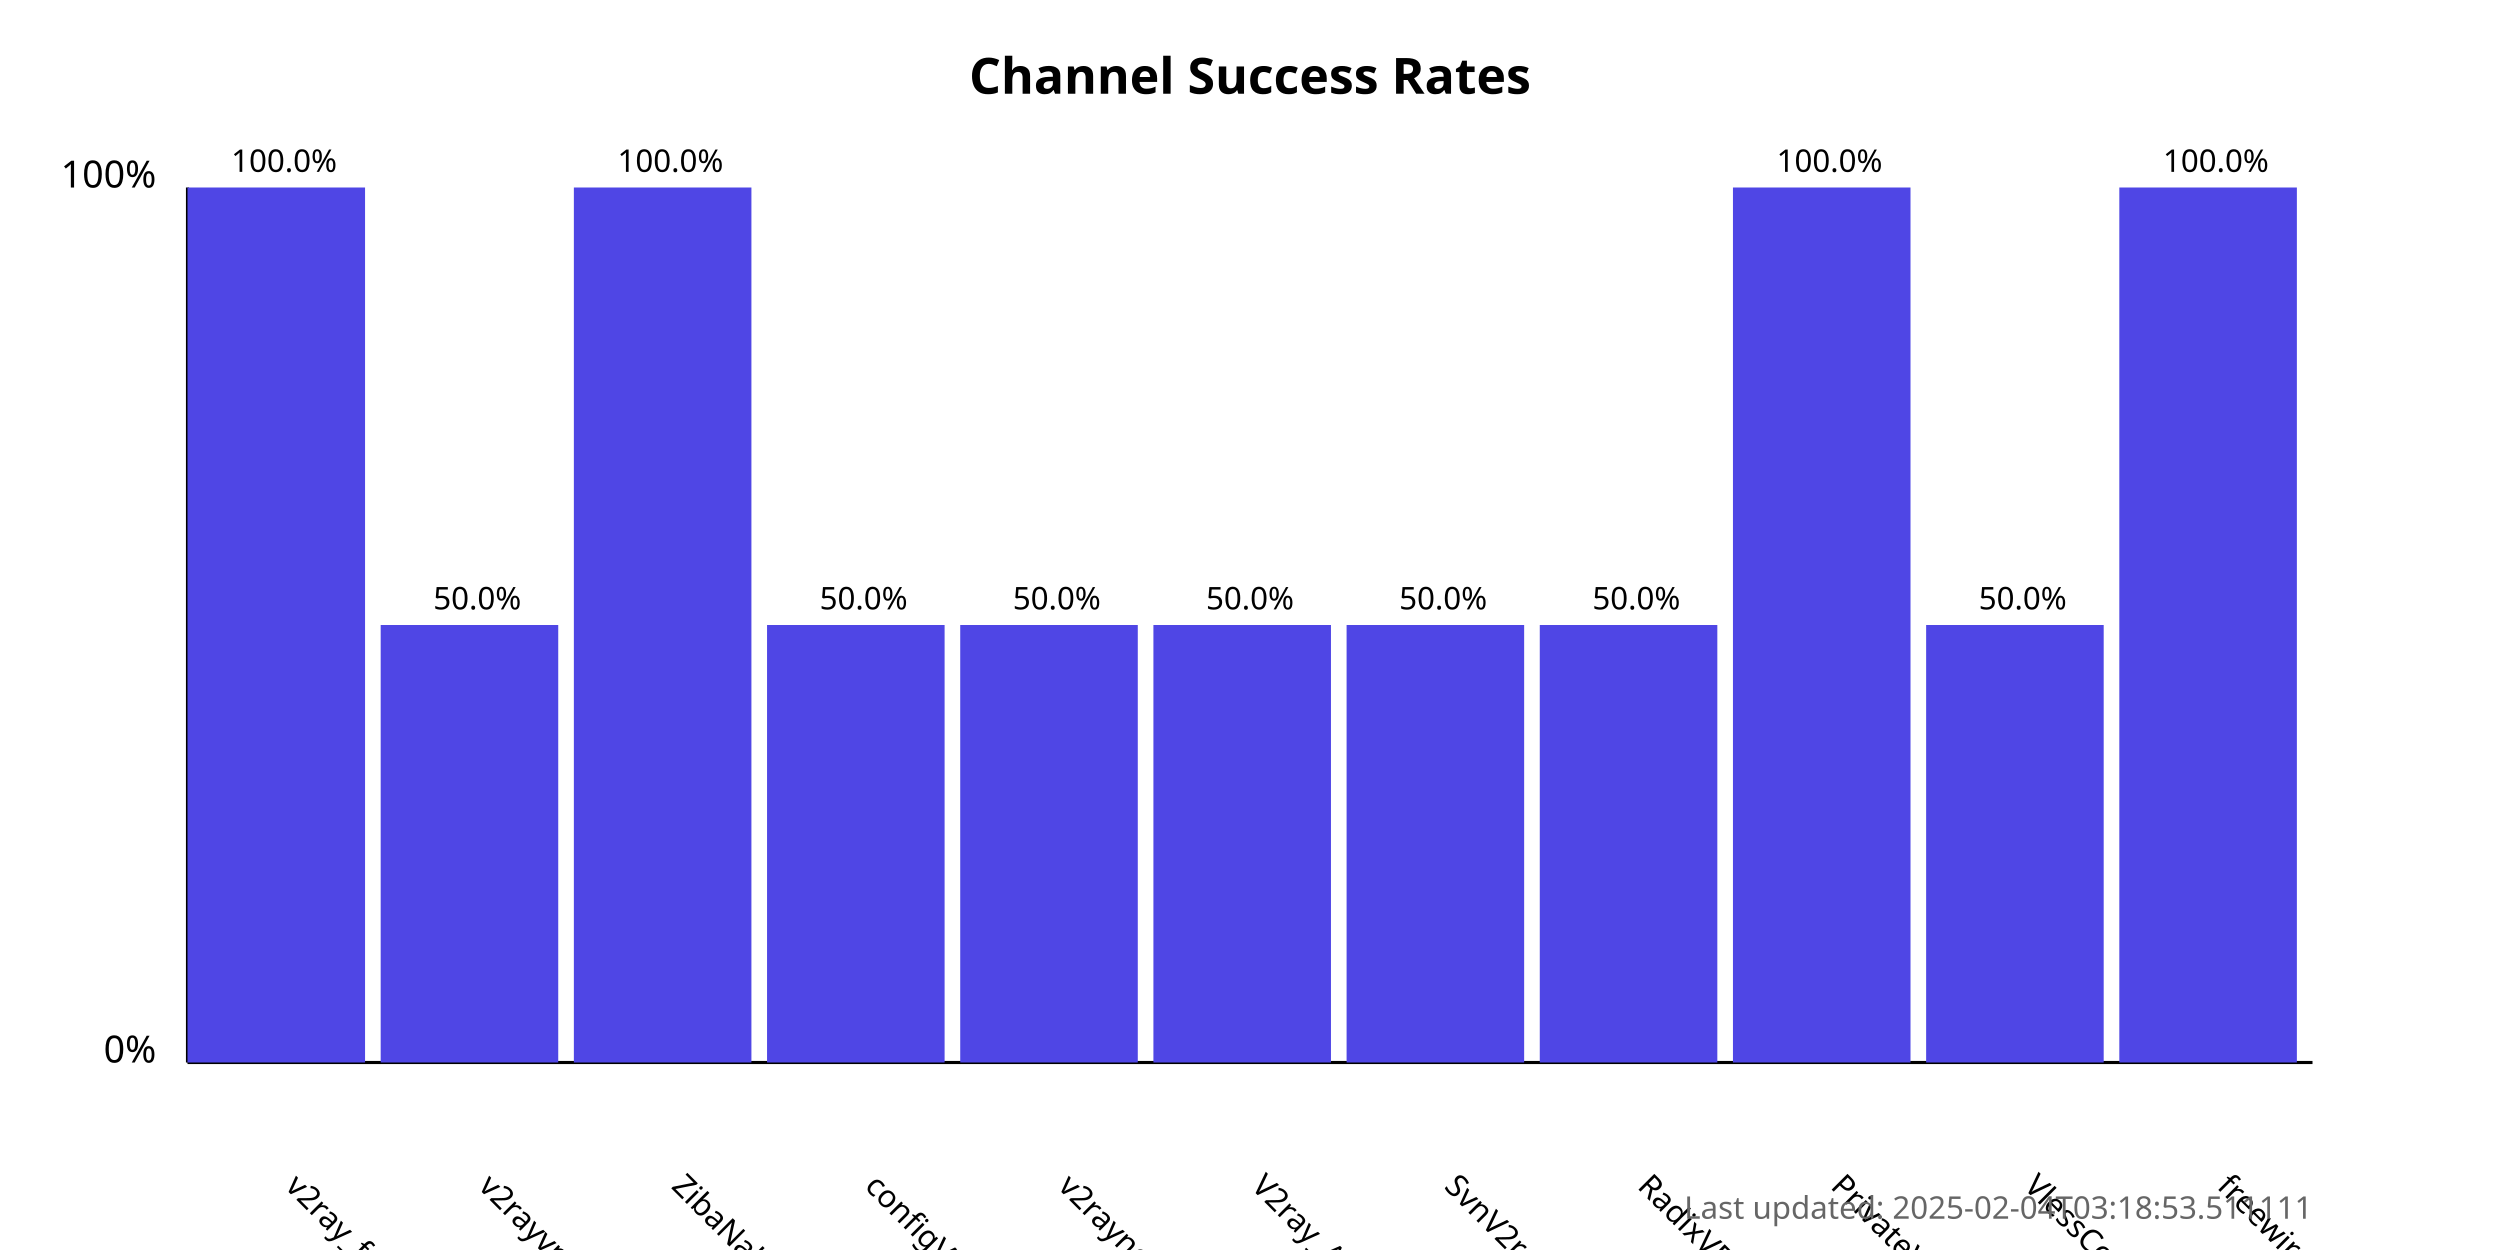
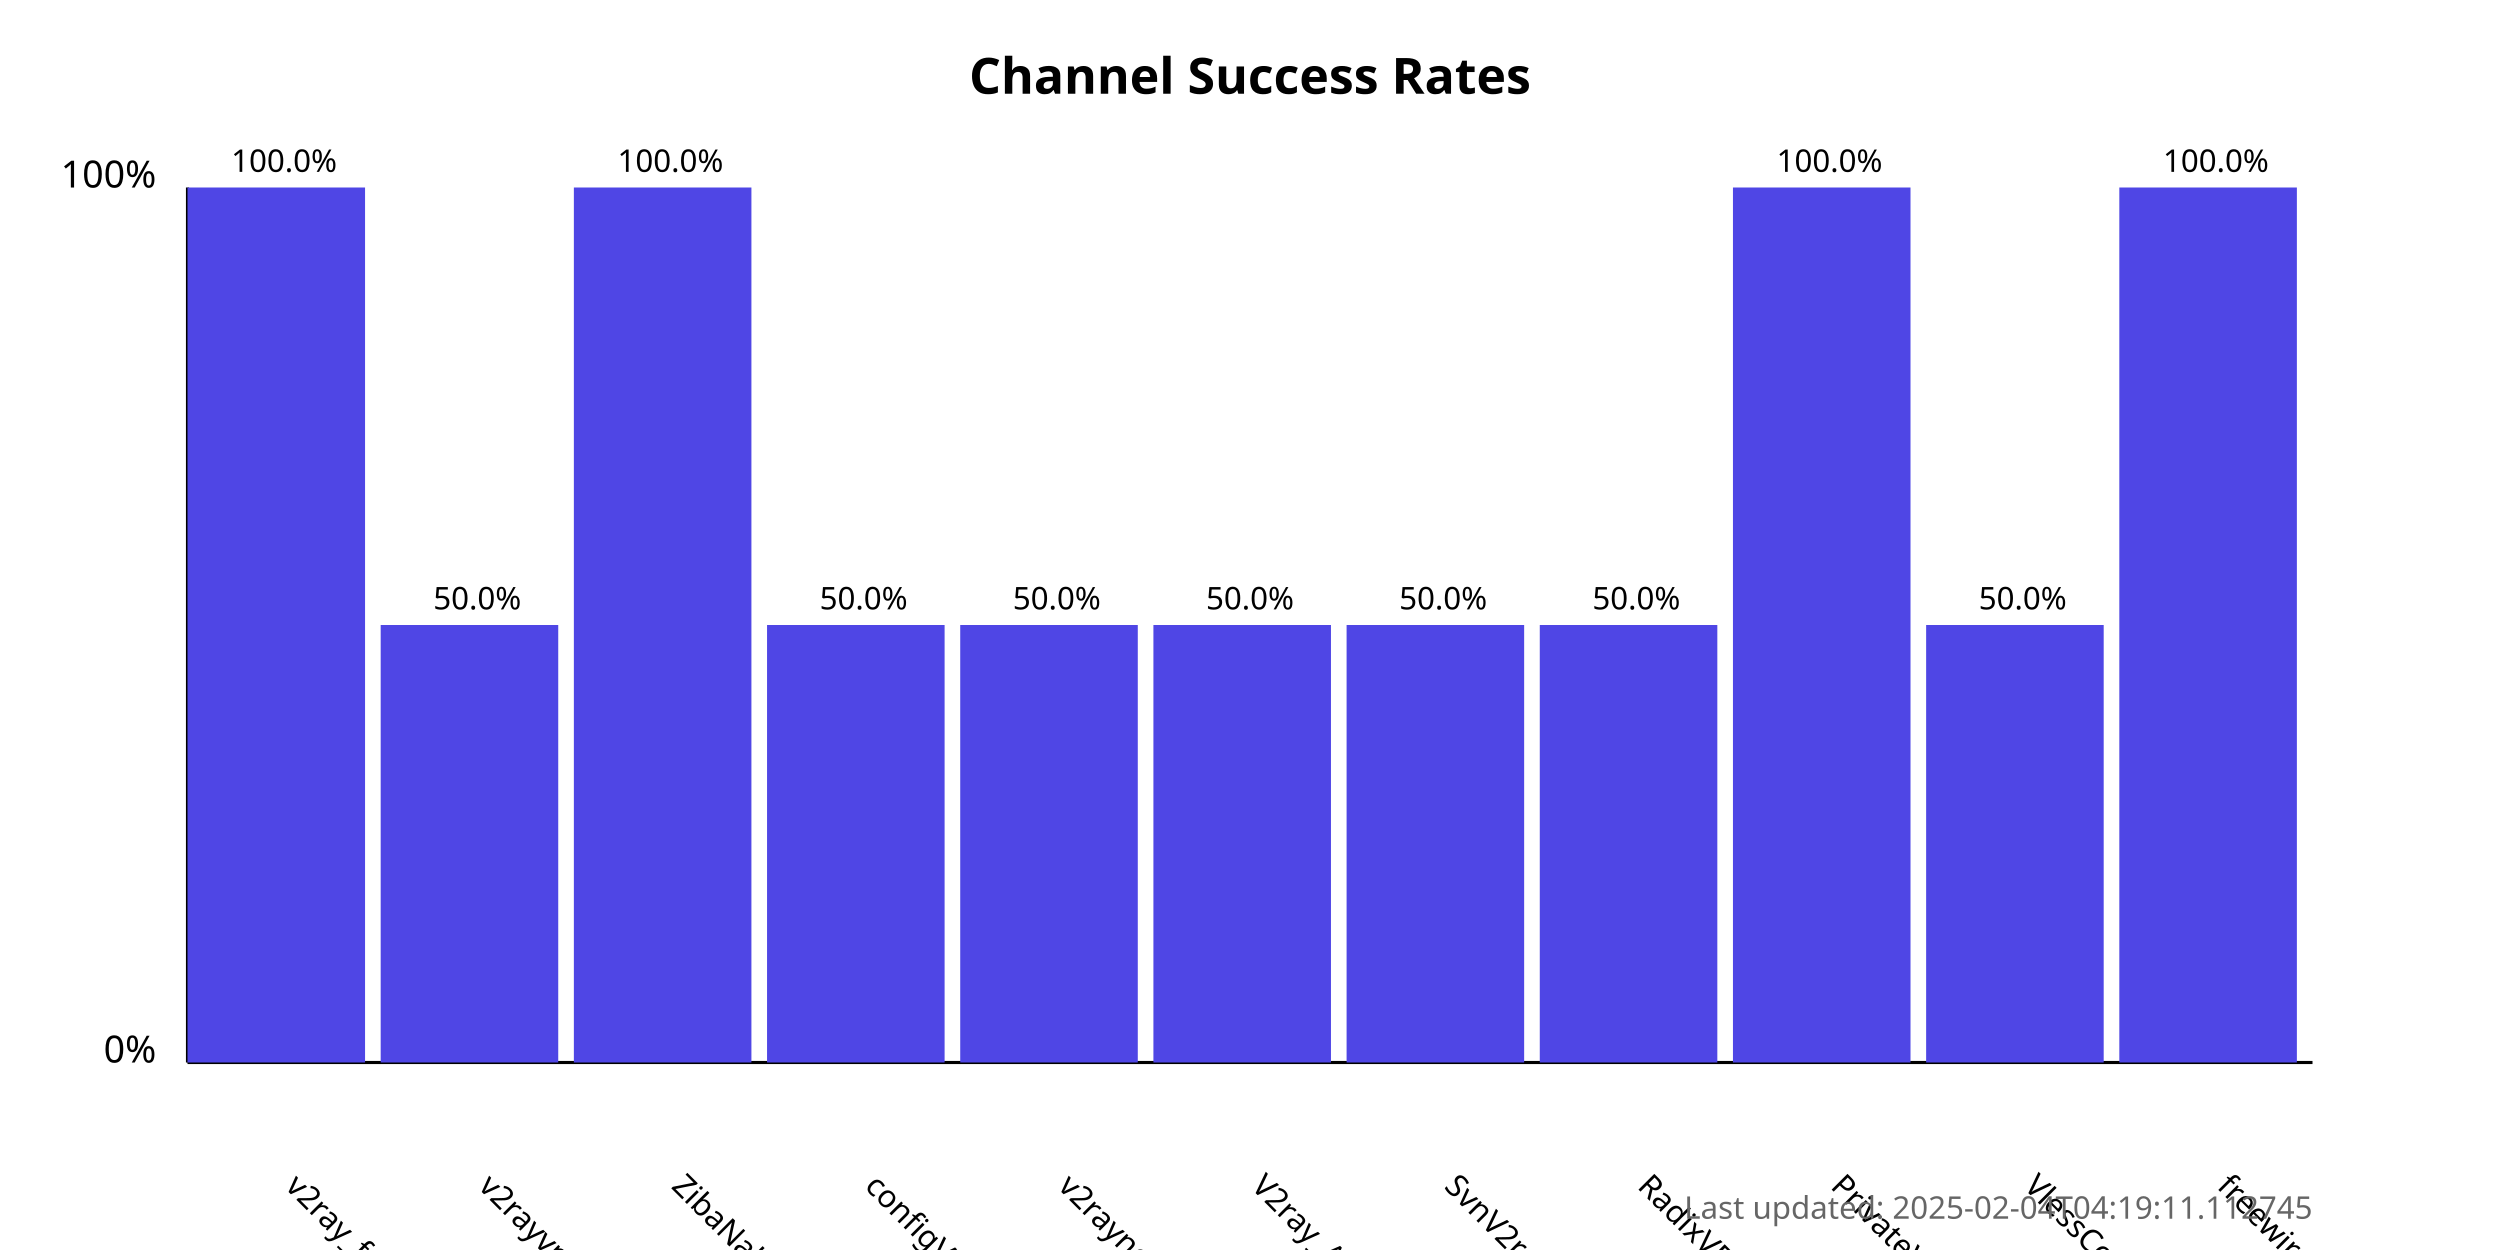
<svg xmlns="http://www.w3.org/2000/svg" width="800" height="400">
  <style>
            .chart-title { font: bold 16px sans-serif; }
            .axis-label { font: 12px sans-serif; }
            .tick-label { font: 10px sans-serif; }
            .bar { fill: #4f46e5; }
            .bar:hover { fill: #6366f1; }
            .timestamp { font: 10px sans-serif; fill: #666; }
        </style>
  <text x="400.0" y="30" text-anchor="middle" class="chart-title">
            Channel Success Rates
        </text>
  <line x1="60" y1="340" x2="60" y2="60" stroke="black" stroke-width="1" />
  <line x1="60" y1="340" x2="740" y2="340" stroke="black" stroke-width="1" />
  <text x="50" y="340" text-anchor="end" class="axis-label">0%</text>
  <text x="50" y="60" text-anchor="end" class="axis-label">100%</text>
  <g>
    <rect x="60" y="60.0" width="56.818" height="280.0" class="bar" />
    <text x="90.909" y="380" transform="rotate(45, 90.90909, 380)" text-anchor="start" class="tick-label">
                v2ray_free_conf
            </text>
    <text x="90.909" y="55.0" text-anchor="middle" class="tick-label">
                100.0%
            </text>
  </g>
  <g>
    <rect x="121.818" y="200.0" width="56.818" height="140.0" class="bar" />
    <text x="152.727" y="380" transform="rotate(45, 152.7273, 380)" text-anchor="start" class="tick-label">
                v2rayvpno
            </text>
    <text x="152.727" y="195.0" text-anchor="middle" class="tick-label">
                50.0%
            </text>
  </g>
  <g>
    <rect x="183.636" y="60.0" width="56.818" height="280.0" class="bar" />
    <text x="214.545" y="380" transform="rotate(45, 214.5455, 380)" text-anchor="start" class="tick-label">
                ZibaNabz
            </text>
    <text x="214.545" y="55.0" text-anchor="middle" class="tick-label">
                100.0%
            </text>
  </g>
  <g>
    <rect x="245.455" y="200.0" width="56.818" height="140.0" class="bar" />
    <text x="276.364" y="380" transform="rotate(45, 276.3636, 380)" text-anchor="start" class="tick-label">
                configV2rayForFree
            </text>
    <text x="276.364" y="195.0" text-anchor="middle" class="tick-label">
                50.0%
            </text>
  </g>
  <g>
    <rect x="307.273" y="200.0" width="56.818" height="140.0" class="bar" />
    <text x="338.182" y="380" transform="rotate(45, 338.1818, 380)" text-anchor="start" class="tick-label">
                v2rayngvpn
            </text>
    <text x="338.182" y="195.0" text-anchor="middle" class="tick-label">
                50.0%
            </text>
  </g>
  <g>
    <rect x="369.091" y="200.0" width="56.818" height="140.0" class="bar" />
    <text x="400.0" y="380" transform="rotate(45, 400.0, 380)" text-anchor="start" class="tick-label">
                V2ray_Alpha
            </text>
    <text x="400.0" y="195.0" text-anchor="middle" class="tick-label">
                50.0%
            </text>
  </g>
  <g>
    <rect x="430.909" y="200.0" width="56.818" height="140.0" class="bar" />
    <text x="461.818" y="380" transform="rotate(45, 461.8182, 380)" text-anchor="start" class="tick-label">
                SvnV2ray
            </text>
    <text x="461.818" y="195.0" text-anchor="middle" class="tick-label">
                50.0%
            </text>
  </g>
  <g>
    <rect x="492.727" y="200.0" width="56.818" height="140.0" class="bar" />
    <text x="523.636" y="380" transform="rotate(45, 523.6364, 380)" text-anchor="start" class="tick-label">
                RadixVPN
            </text>
    <text x="523.636" y="195.0" text-anchor="middle" class="tick-label">
                50.0%
            </text>
  </g>
  <g>
    <rect x="554.545" y="60.0" width="56.818" height="280.0" class="bar" />
    <text x="585.455" y="380" transform="rotate(45, 585.4545, 380)" text-anchor="start" class="tick-label">
                PrivateVPNs
            </text>
    <text x="585.455" y="55.0" text-anchor="middle" class="tick-label">
                100.0%
            </text>
  </g>
  <g>
    <rect x="616.364" y="200.0" width="56.818" height="140.0" class="bar" />
    <text x="647.273" y="380" transform="rotate(45, 647.2727, 380)" text-anchor="start" class="tick-label">
                VlessConfig
            </text>
    <text x="647.273" y="195.0" text-anchor="middle" class="tick-label">
                50.0%
            </text>
  </g>
  <g>
    <rect x="678.182" y="60.0" width="56.818" height="280.0" class="bar" />
    <text x="709.091" y="380" transform="rotate(45, 709.0909, 380)" text-anchor="start" class="tick-label">
                freewireguard
            </text>
    <text x="709.091" y="55.0" text-anchor="middle" class="tick-label">
                100.0%
            </text>
  </g>
  <text x="740" y="390" text-anchor="end" class="timestamp">
-             Last updated: 2025-02-04T03:18:53.511111
+             Last updated: 2025-02-04T04:19:11.112745
        </text>
</svg>
